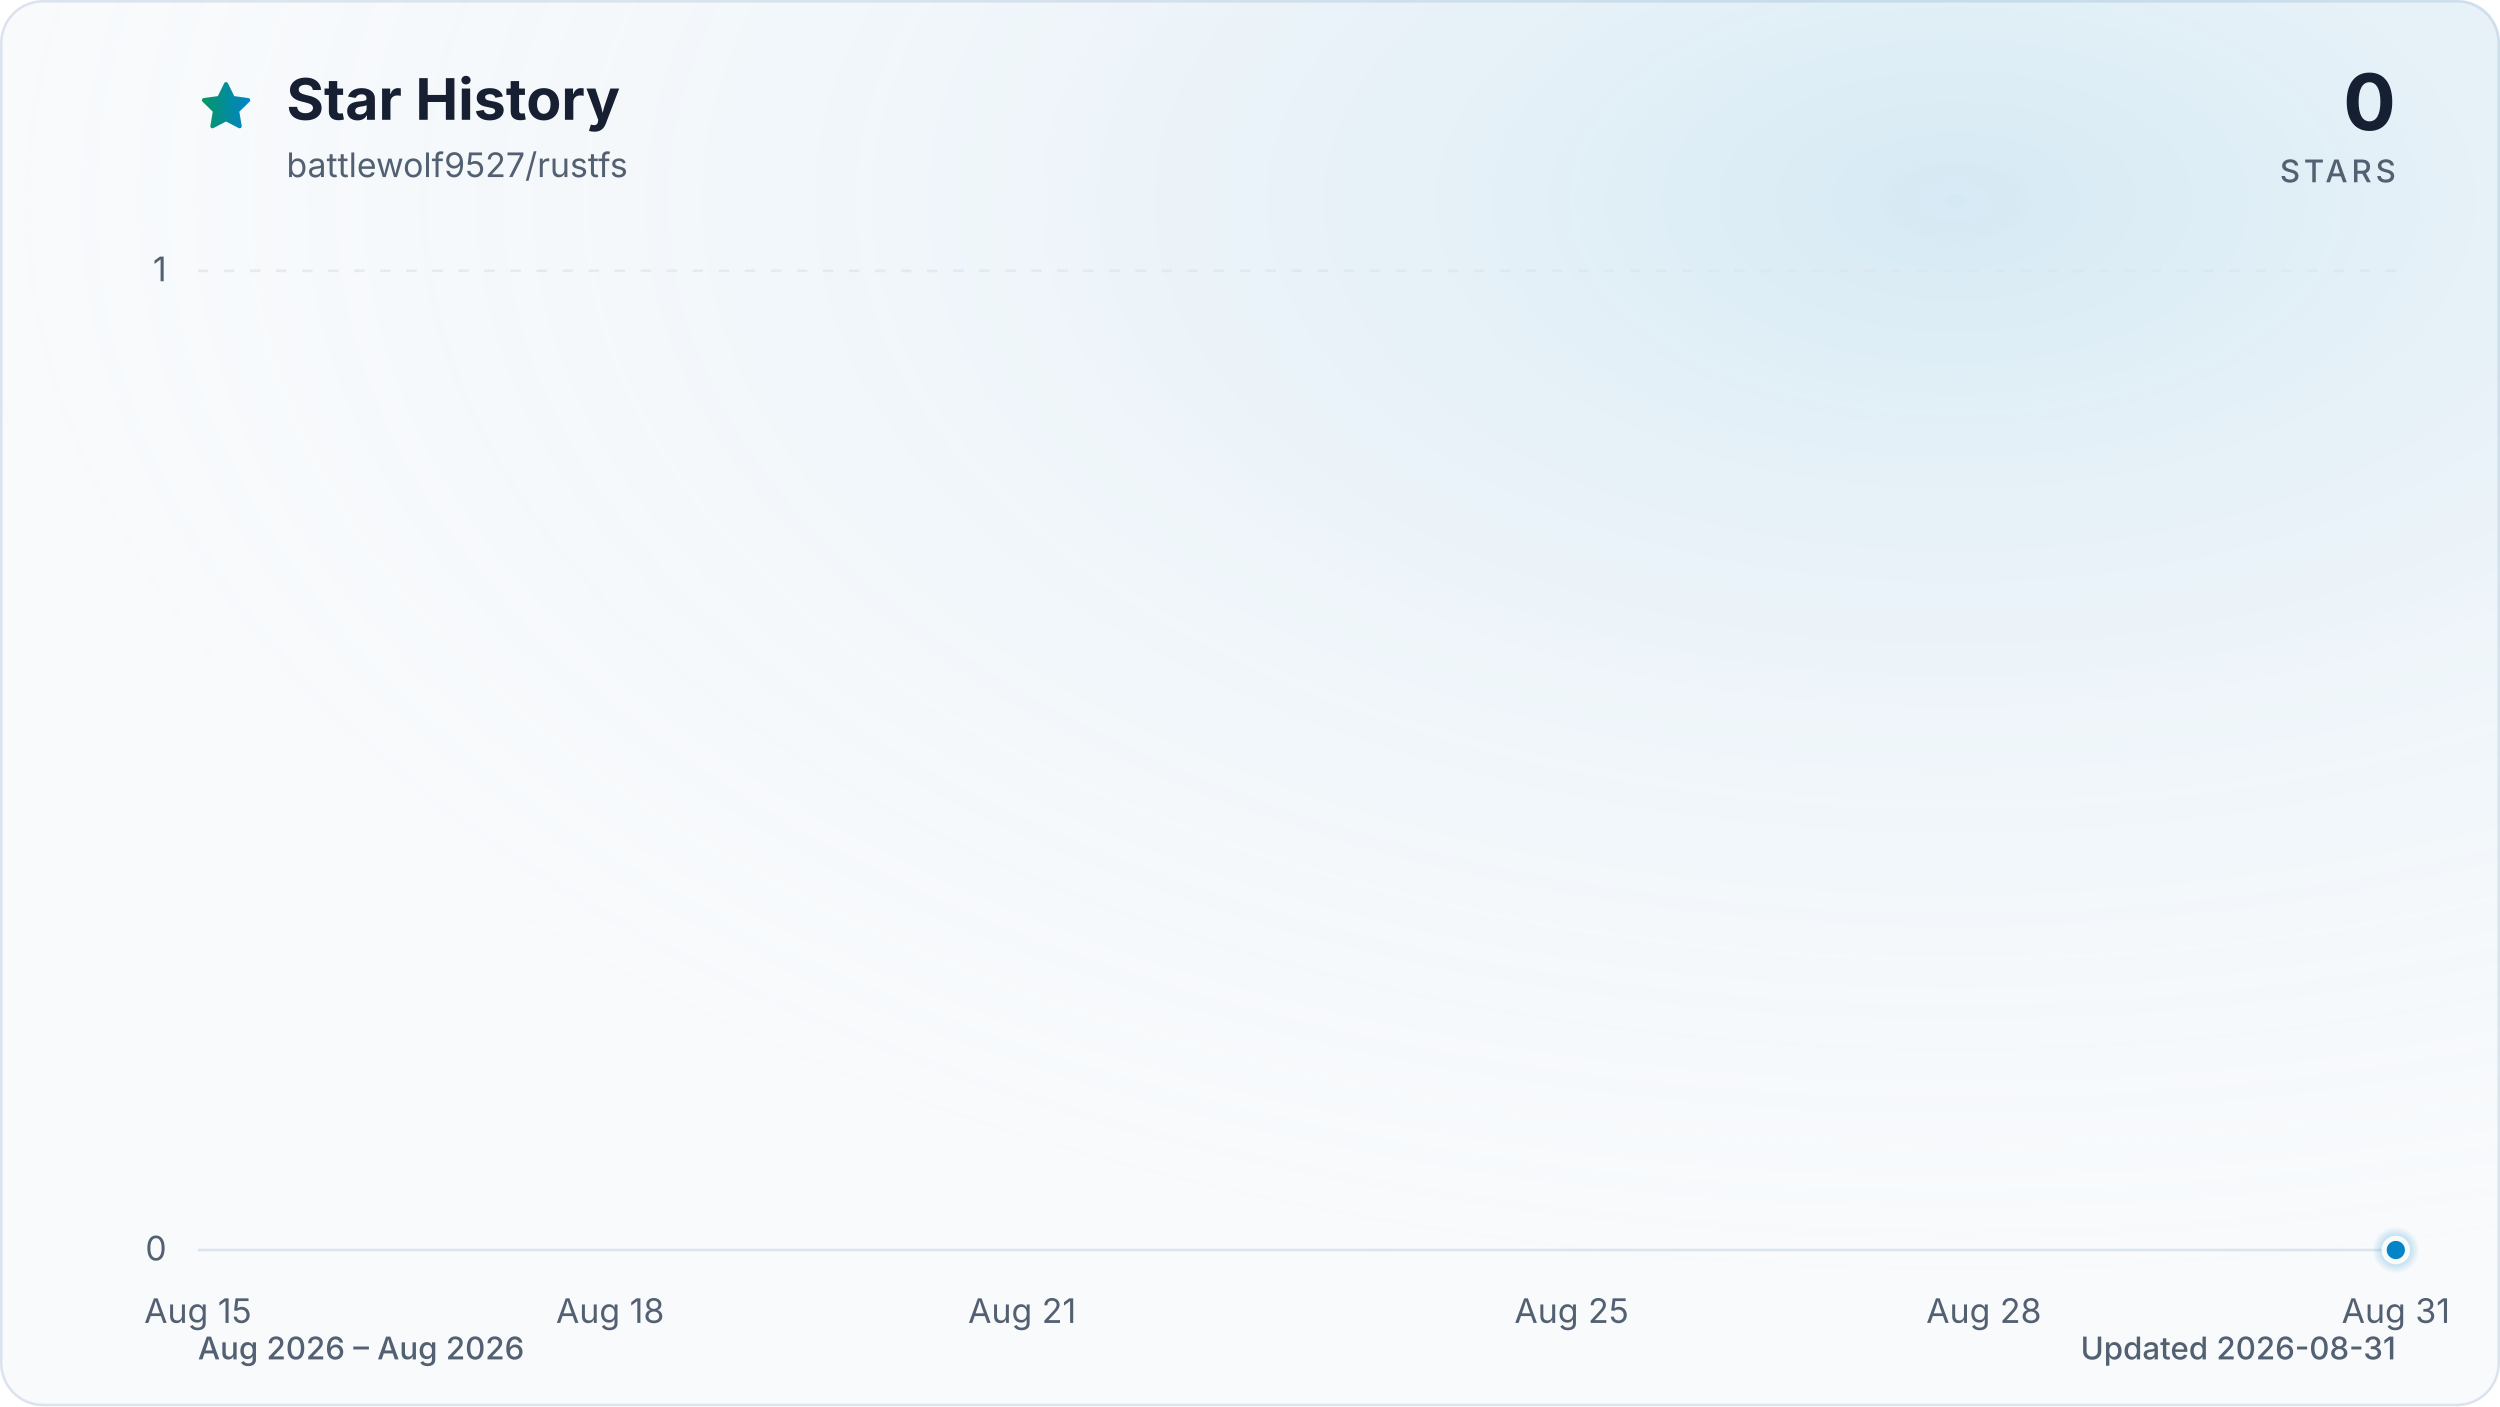
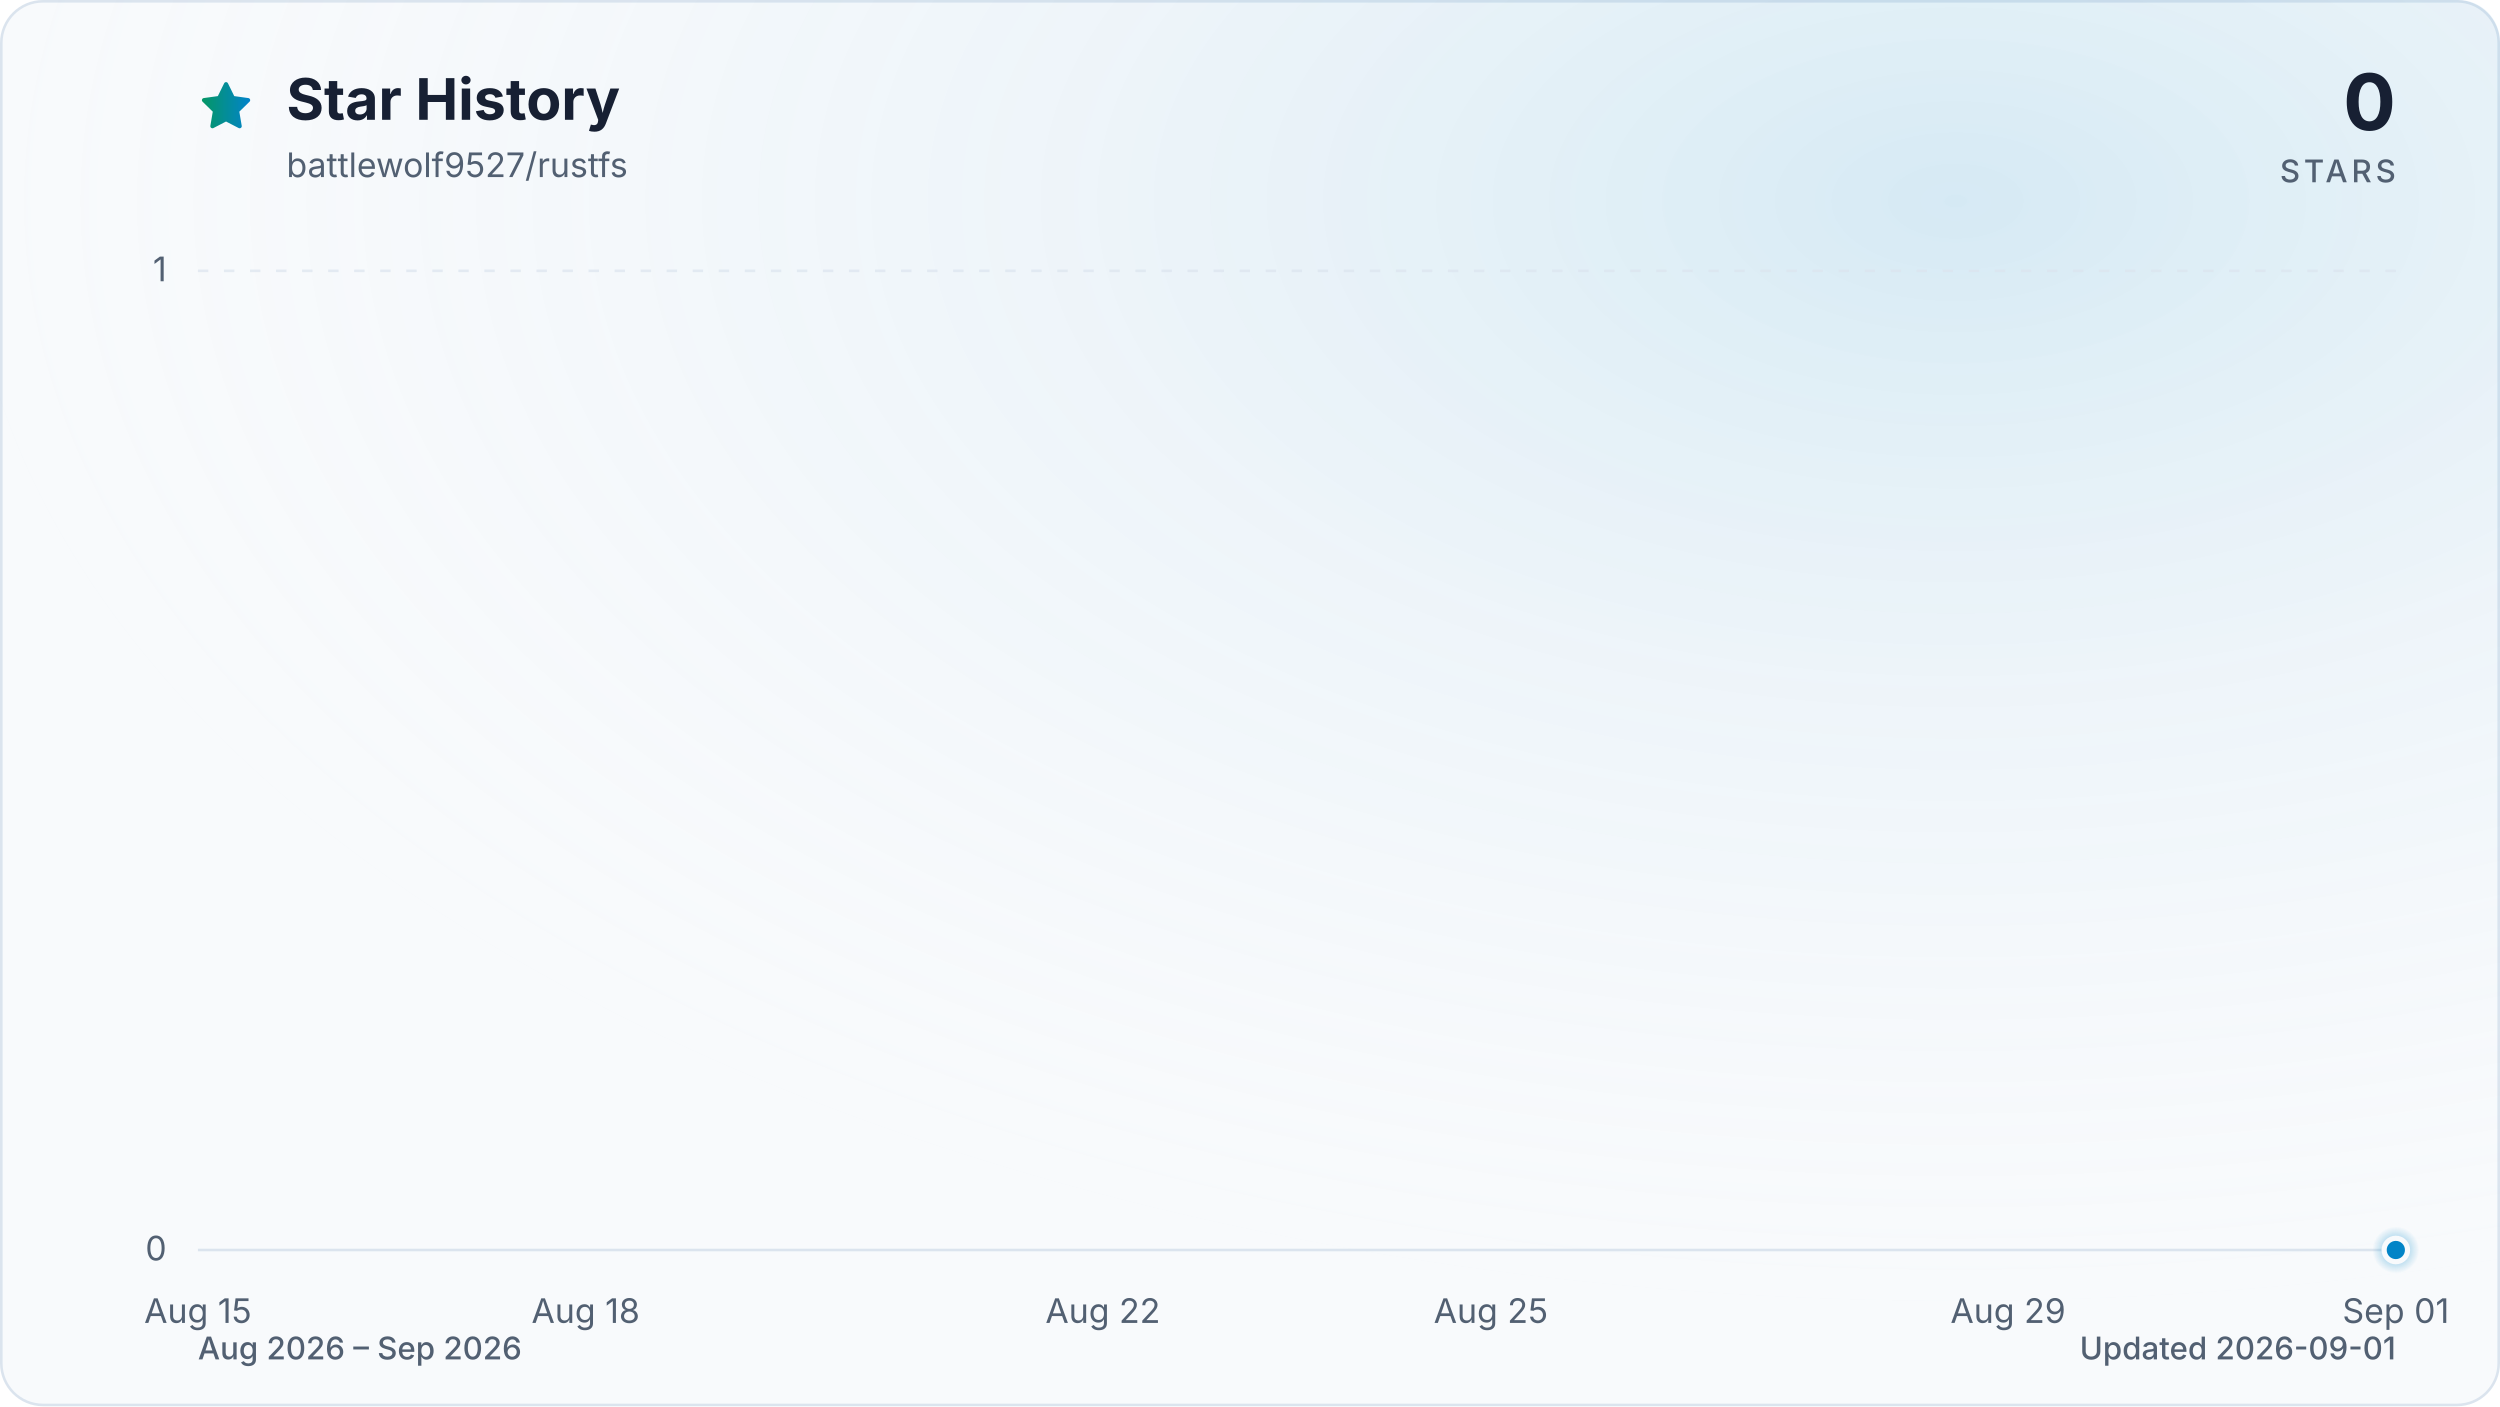
<svg xmlns="http://www.w3.org/2000/svg" viewBox="0 0 960 540" role="img" aria-labelledby="title description" data-style="gradient" data-variant="glow" data-animated="true">
  <defs>
    <linearGradient id="trend" x1="0" y1="0" x2="1" y2="0">
      <stop offset="0%" stop-color="#059669" />
      <stop offset="100%" stop-color="#0284c7" />
    </linearGradient>
    <linearGradient id="area" x1="0" y1="0" x2="0" y2="1">
      <stop offset="0%" stop-color="#059669" stop-opacity="0.30" />
      <stop offset="55%" stop-color="#0284c7" stop-opacity="0.10" />
      <stop offset="100%" stop-color="#0284c7" stop-opacity="0.01" />
    </linearGradient>
    <radialGradient id="marker-halo" cx="50%" cy="50%" r="50%">
      <stop offset="0%" stop-color="#0284c7" stop-opacity="0.55" />
      <stop offset="100%" stop-color="#0284c7" stop-opacity="0" />
    </radialGradient>
    <radialGradient id="surface-glow" cx="78%" cy="14%" r="80%">
      <stop offset="0%" stop-color="#0284c7" stop-opacity="0.14" />
      <stop offset="100%" stop-color="#f8fafc" stop-opacity="0" />
    </radialGradient>
    <filter id="trend-glow" x="-20%" y="-20%" width="140%" height="140%">
      <feGaussianBlur stdDeviation="7" />
    </filter>
  </defs>
  <style>
.trend-enter{transform-box:fill-box;transform-origin:center;animation:trend-enter 520ms cubic-bezier(0.16,1,0.3,1)}
.marker-enter{transform-box:fill-box;transform-origin:center;animation:marker-enter 320ms cubic-bezier(0.16,1,0.3,1) 200ms both}
.marker-pulse{transform-box:fill-box;transform-origin:center;animation:marker-pulse 2.6s ease-out infinite}
@keyframes trend-enter{from{opacity:.35;transform:translateY(10px)}to{opacity:1;transform:translateY(0)}}
@keyframes marker-enter{from{opacity:0;transform:scale(.4)}to{opacity:1;transform:scale(1)}}
@keyframes marker-pulse{0%{opacity:.5;transform:scale(.7)}70%,100%{opacity:0;transform:scale(2.1)}}
@media (prefers-reduced-motion:reduce){.trend-enter,.marker-enter,.marker-pulse{animation:none!important}}
@media (prefers-reduced-motion:reduce){.marker-pulse{opacity:0}}
</style>
  <rect x="0.5" y="0.5" width="959" height="539" fill="#f8fafc" stroke="#dbe4ee" stroke-width="1" rx="16" />
  <rect width="960" height="540" fill="url(#surface-glow)" rx="16" />
  <path d="M12 2.6l2.9 5.9 6.5.9-4.7 4.6 1.1 6.5-5.8-3-5.8 3 1.1-6.5-4.7-4.6 6.5-.9L12 2.6Z" transform="translate(76 30) scale(.9)" fill="url(#trend)" stroke="url(#trend)" stroke-width="1.8" stroke-linejoin="round" aria-hidden="true" />
  <text x="110" y="46" fill="#172033" font-family="ui-sans-serif, system-ui, -apple-system, BlinkMacSystemFont, 'Segoe UI', sans-serif" font-size="22" font-weight="700">Star History</text>
  <text x="110" y="68" fill="#526072" font-family="ui-sans-serif, system-ui, -apple-system, BlinkMacSystemFont, 'Segoe UI', sans-serif" font-size="13">battlewolf9527/rustfs</text>
  <text x="920" y="50" fill="#172033" font-family="ui-sans-serif, system-ui, -apple-system, BlinkMacSystemFont, 'Segoe UI', sans-serif" font-size="30" font-weight="700" text-anchor="end">0</text>
  <text x="920" y="70" fill="#526072" font-family="ui-sans-serif, system-ui, -apple-system, BlinkMacSystemFont, 'Segoe UI', sans-serif" font-size="12" font-weight="500" letter-spacing="1.5" text-anchor="end">STARS</text>
  <line x1="76" y1="480.0" x2="920" y2="480.0" stroke="#dbe4ee" stroke-width="1" stroke-dasharray="0" opacity="1" />
  <text x="64" y="484.0" fill="#526072" font-family="ui-sans-serif, system-ui, -apple-system, BlinkMacSystemFont, 'Segoe UI', sans-serif" font-size="13" text-anchor="end">0</text>
  <line x1="76" y1="104.0" x2="920" y2="104.0" stroke="#dbe4ee" stroke-width="1" stroke-dasharray="4 6" opacity="0.7" />
  <text x="64" y="108.0" fill="#526072" font-family="ui-sans-serif, system-ui, -apple-system, BlinkMacSystemFont, 'Segoe UI', sans-serif" font-size="13" text-anchor="end">1</text>
  <text x="76.0" y="508" fill="#526072" font-family="ui-sans-serif, system-ui, -apple-system, BlinkMacSystemFont, 'Segoe UI', sans-serif" font-size="13" text-anchor="middle">Aug 15</text>
-   <text x="234.3" y="508" fill="#526072" font-family="ui-sans-serif, system-ui, -apple-system, BlinkMacSystemFont, 'Segoe UI', sans-serif" font-size="13" text-anchor="middle">Aug 18</text>
-   <text x="392.5" y="508" fill="#526072" font-family="ui-sans-serif, system-ui, -apple-system, BlinkMacSystemFont, 'Segoe UI', sans-serif" font-size="13" text-anchor="middle">Aug 21</text>
-   <text x="603.5" y="508" fill="#526072" font-family="ui-sans-serif, system-ui, -apple-system, BlinkMacSystemFont, 'Segoe UI', sans-serif" font-size="13" text-anchor="middle">Aug 25</text>
-   <text x="761.8" y="508" fill="#526072" font-family="ui-sans-serif, system-ui, -apple-system, BlinkMacSystemFont, 'Segoe UI', sans-serif" font-size="13" text-anchor="middle">Aug 28</text>
-   <text x="920.0" y="508" fill="#526072" font-family="ui-sans-serif, system-ui, -apple-system, BlinkMacSystemFont, 'Segoe UI', sans-serif" font-size="13" text-anchor="middle">Aug 31</text>
+   <text x="224.9" y="508" fill="#526072" font-family="ui-sans-serif, system-ui, -apple-system, BlinkMacSystemFont, 'Segoe UI', sans-serif" font-size="13" text-anchor="middle">Aug 18</text>
+   <text x="423.5" y="508" fill="#526072" font-family="ui-sans-serif, system-ui, -apple-system, BlinkMacSystemFont, 'Segoe UI', sans-serif" font-size="13" text-anchor="middle">Aug 22</text>
+   <text x="572.5" y="508" fill="#526072" font-family="ui-sans-serif, system-ui, -apple-system, BlinkMacSystemFont, 'Segoe UI', sans-serif" font-size="13" text-anchor="middle">Aug 25</text>
+   <text x="771.1" y="508" fill="#526072" font-family="ui-sans-serif, system-ui, -apple-system, BlinkMacSystemFont, 'Segoe UI', sans-serif" font-size="13" text-anchor="middle">Aug 29</text>
+   <text x="920.0" y="508" fill="#526072" font-family="ui-sans-serif, system-ui, -apple-system, BlinkMacSystemFont, 'Segoe UI', sans-serif" font-size="13" text-anchor="middle">Sep 01</text>
  <g class="trend-enter">
-     <path d="M 76.0 480.0 C 93.6 480.0, 111.2 480.0, 128.8 480.0 C 146.3 480.0, 163.9 480.0, 181.5 480.0 C 199.1 480.0, 216.7 480.0, 234.3 480.0 C 251.8 480.0, 269.4 480.0, 287.0 480.0 C 304.6 480.0, 322.2 480.0, 339.8 480.0 C 357.3 480.0, 374.9 480.0, 392.5 480.0 C 410.1 480.0, 427.7 480.0, 445.3 480.0 C 462.8 480.0, 480.4 480.0, 498.0 480.0 C 515.6 480.0, 533.2 480.0, 550.8 480.0 C 568.3 480.0, 585.9 480.0, 603.5 480.0 C 621.1 480.0, 638.7 480.0, 656.3 480.0 C 673.8 480.0, 691.4 480.0, 709.0 480.0 C 726.6 480.0, 744.2 480.0, 761.8 480.0 C 779.3 480.0, 796.9 480.0, 814.5 480.0 C 832.1 480.0, 849.7 480.0, 867.3 480.0 C 884.8 480.0, 902.4 480.0, 920.0 480.0 L 920.0 480.0 L 76.0 480.0 Z" fill="url(#area)" />
-     <path d="M 76.0 480.0 C 93.6 480.0, 111.2 480.0, 128.8 480.0 C 146.3 480.0, 163.9 480.0, 181.5 480.0 C 199.1 480.0, 216.7 480.0, 234.3 480.0 C 251.8 480.0, 269.4 480.0, 287.0 480.0 C 304.6 480.0, 322.2 480.0, 339.8 480.0 C 357.3 480.0, 374.9 480.0, 392.5 480.0 C 410.1 480.0, 427.7 480.0, 445.3 480.0 C 462.8 480.0, 480.4 480.0, 498.0 480.0 C 515.6 480.0, 533.2 480.0, 550.8 480.0 C 568.3 480.0, 585.9 480.0, 603.5 480.0 C 621.1 480.0, 638.7 480.0, 656.3 480.0 C 673.8 480.0, 691.4 480.0, 709.0 480.0 C 726.6 480.0, 744.2 480.0, 761.8 480.0 C 779.3 480.0, 796.9 480.0, 814.5 480.0 C 832.1 480.0, 849.7 480.0, 867.3 480.0 C 884.8 480.0, 902.4 480.0, 920.0 480.0" fill="none" stroke="url(#trend)" stroke-width="12" stroke-linecap="round" stroke-linejoin="round" opacity="0.16" filter="url(#trend-glow)" />
-     <path d="M 76.0 480.0 C 93.6 480.0, 111.2 480.0, 128.8 480.0 C 146.3 480.0, 163.9 480.0, 181.5 480.0 C 199.1 480.0, 216.7 480.0, 234.3 480.0 C 251.8 480.0, 269.4 480.0, 287.0 480.0 C 304.6 480.0, 322.2 480.0, 339.8 480.0 C 357.3 480.0, 374.9 480.0, 392.5 480.0 C 410.1 480.0, 427.7 480.0, 445.3 480.0 C 462.8 480.0, 480.4 480.0, 498.0 480.0 C 515.6 480.0, 533.2 480.0, 550.8 480.0 C 568.3 480.0, 585.9 480.0, 603.5 480.0 C 621.1 480.0, 638.7 480.0, 656.3 480.0 C 673.8 480.0, 691.4 480.0, 709.0 480.0 C 726.6 480.0, 744.2 480.0, 761.8 480.0 C 779.3 480.0, 796.9 480.0, 814.5 480.0 C 832.1 480.0, 849.7 480.0, 867.3 480.0 C 884.8 480.0, 902.4 480.0, 920.0 480.0" fill="none" stroke="url(#trend)" stroke-width="3" stroke-linecap="round" stroke-linejoin="round" />
+     <path d="M 76.0 480.0 C 92.5 480.0, 109.1 480.0, 125.6 480.0 C 142.2 480.0, 158.7 480.0, 175.3 480.0 C 191.8 480.0, 208.4 480.0, 224.9 480.0 C 241.5 480.0, 258.0 480.0, 274.6 480.0 C 291.1 480.0, 307.7 480.0, 324.2 480.0 C 340.8 480.0, 357.3 480.0, 373.9 480.0 C 390.4 480.0, 407.0 480.0, 423.5 480.0 C 440.1 480.0, 456.6 480.0, 473.2 480.0 C 489.7 480.0, 506.3 480.0, 522.8 480.0 C 539.4 480.0, 555.9 480.0, 572.5 480.0 C 589.0 480.0, 605.6 480.0, 622.1 480.0 C 638.7 480.0, 655.2 480.0, 671.8 480.0 C 688.3 480.0, 704.9 480.0, 721.4 480.0 C 738.0 480.0, 754.5 480.0, 771.1 480.0 C 787.6 480.0, 804.2 480.0, 820.7 480.0 C 837.3 480.0, 853.8 480.0, 870.4 480.0 C 886.9 480.0, 903.5 480.0, 920.0 480.0 L 920.0 480.0 L 76.0 480.0 Z" fill="url(#area)" />
+     <path d="M 76.0 480.0 C 92.5 480.0, 109.1 480.0, 125.6 480.0 C 142.2 480.0, 158.7 480.0, 175.3 480.0 C 191.8 480.0, 208.4 480.0, 224.9 480.0 C 241.5 480.0, 258.0 480.0, 274.6 480.0 C 291.1 480.0, 307.7 480.0, 324.2 480.0 C 340.8 480.0, 357.3 480.0, 373.9 480.0 C 390.4 480.0, 407.0 480.0, 423.5 480.0 C 440.1 480.0, 456.6 480.0, 473.2 480.0 C 489.7 480.0, 506.3 480.0, 522.8 480.0 C 539.4 480.0, 555.9 480.0, 572.5 480.0 C 589.0 480.0, 605.6 480.0, 622.1 480.0 C 638.7 480.0, 655.2 480.0, 671.8 480.0 C 688.3 480.0, 704.9 480.0, 721.4 480.0 C 738.0 480.0, 754.5 480.0, 771.1 480.0 C 787.6 480.0, 804.2 480.0, 820.7 480.0 C 837.3 480.0, 853.8 480.0, 870.4 480.0 C 886.9 480.0, 903.5 480.0, 920.0 480.0" fill="none" stroke="url(#trend)" stroke-width="12" stroke-linecap="round" stroke-linejoin="round" opacity="0.16" filter="url(#trend-glow)" />
+     <path d="M 76.0 480.0 C 92.5 480.0, 109.1 480.0, 125.6 480.0 C 142.2 480.0, 158.7 480.0, 175.3 480.0 C 191.8 480.0, 208.4 480.0, 224.9 480.0 C 241.5 480.0, 258.0 480.0, 274.6 480.0 C 291.1 480.0, 307.7 480.0, 324.2 480.0 C 340.8 480.0, 357.3 480.0, 373.9 480.0 C 390.4 480.0, 407.0 480.0, 423.5 480.0 C 440.1 480.0, 456.6 480.0, 473.2 480.0 C 489.7 480.0, 506.3 480.0, 522.8 480.0 C 539.4 480.0, 555.9 480.0, 572.5 480.0 C 589.0 480.0, 605.6 480.0, 622.1 480.0 C 638.7 480.0, 655.2 480.0, 671.8 480.0 C 688.3 480.0, 704.9 480.0, 721.4 480.0 C 738.0 480.0, 754.5 480.0, 771.1 480.0 C 787.6 480.0, 804.2 480.0, 820.7 480.0 C 837.3 480.0, 853.8 480.0, 870.4 480.0 C 886.9 480.0, 903.5 480.0, 920.0 480.0" fill="none" stroke="url(#trend)" stroke-width="3" stroke-linecap="round" stroke-linejoin="round" />
  </g>
  <g class="marker-enter">
    <circle class="marker-pulse" cx="920.0" cy="480.0" r="9" fill="url(#marker-halo)" />
    <circle cx="920.0" cy="480.0" r="4.5" fill="#0284c7" stroke="#f8fafc" stroke-width="2" />
  </g>
-   <text x="76" y="522" fill="#526072" font-family="ui-sans-serif, system-ui, -apple-system, BlinkMacSystemFont, 'Segoe UI', sans-serif" font-size="12" font-weight="500">Aug 2026 – Aug 2026</text>
-   <text x="920" y="522" fill="#526072" font-family="ui-sans-serif, system-ui, -apple-system, BlinkMacSystemFont, 'Segoe UI', sans-serif" font-size="12" font-weight="500" text-anchor="end">Updated 2026-08-31</text>
+   <text x="76" y="522" fill="#526072" font-family="ui-sans-serif, system-ui, -apple-system, BlinkMacSystemFont, 'Segoe UI', sans-serif" font-size="12" font-weight="500">Aug 2026 – Sep 2026</text>
+   <text x="920" y="522" fill="#526072" font-family="ui-sans-serif, system-ui, -apple-system, BlinkMacSystemFont, 'Segoe UI', sans-serif" font-size="12" font-weight="500" text-anchor="end">Updated 2026-09-01</text>
</svg>
